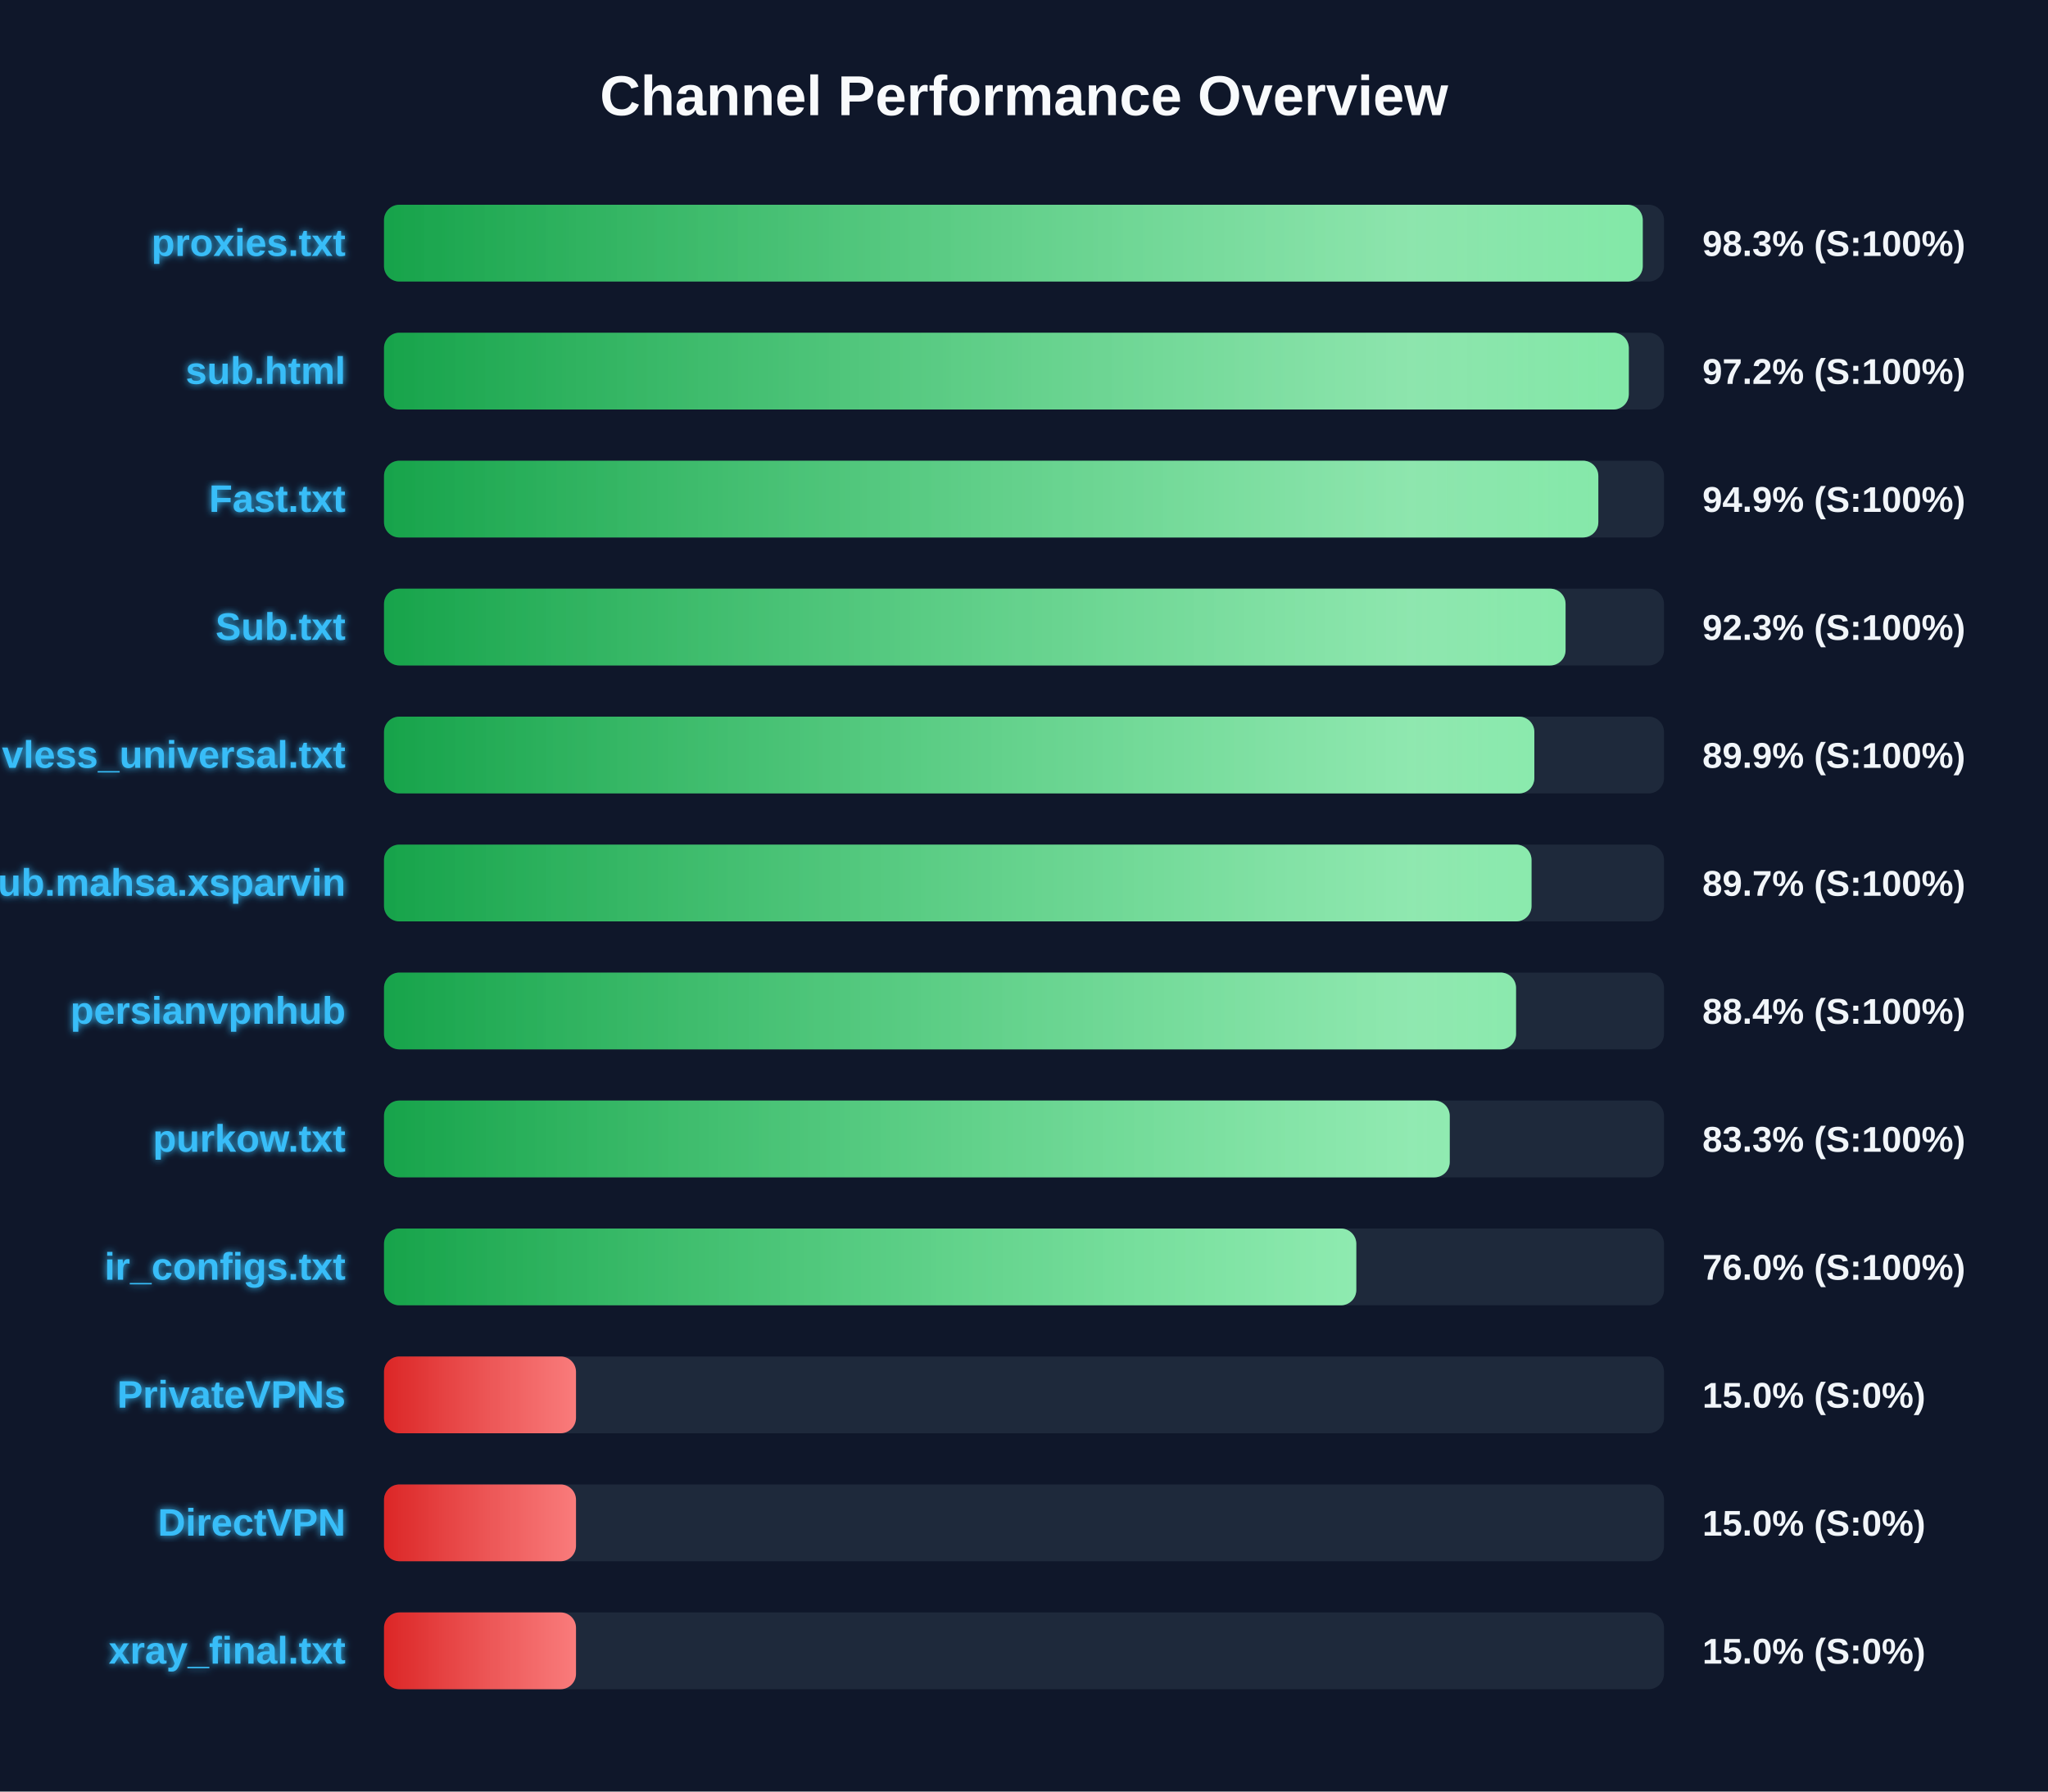
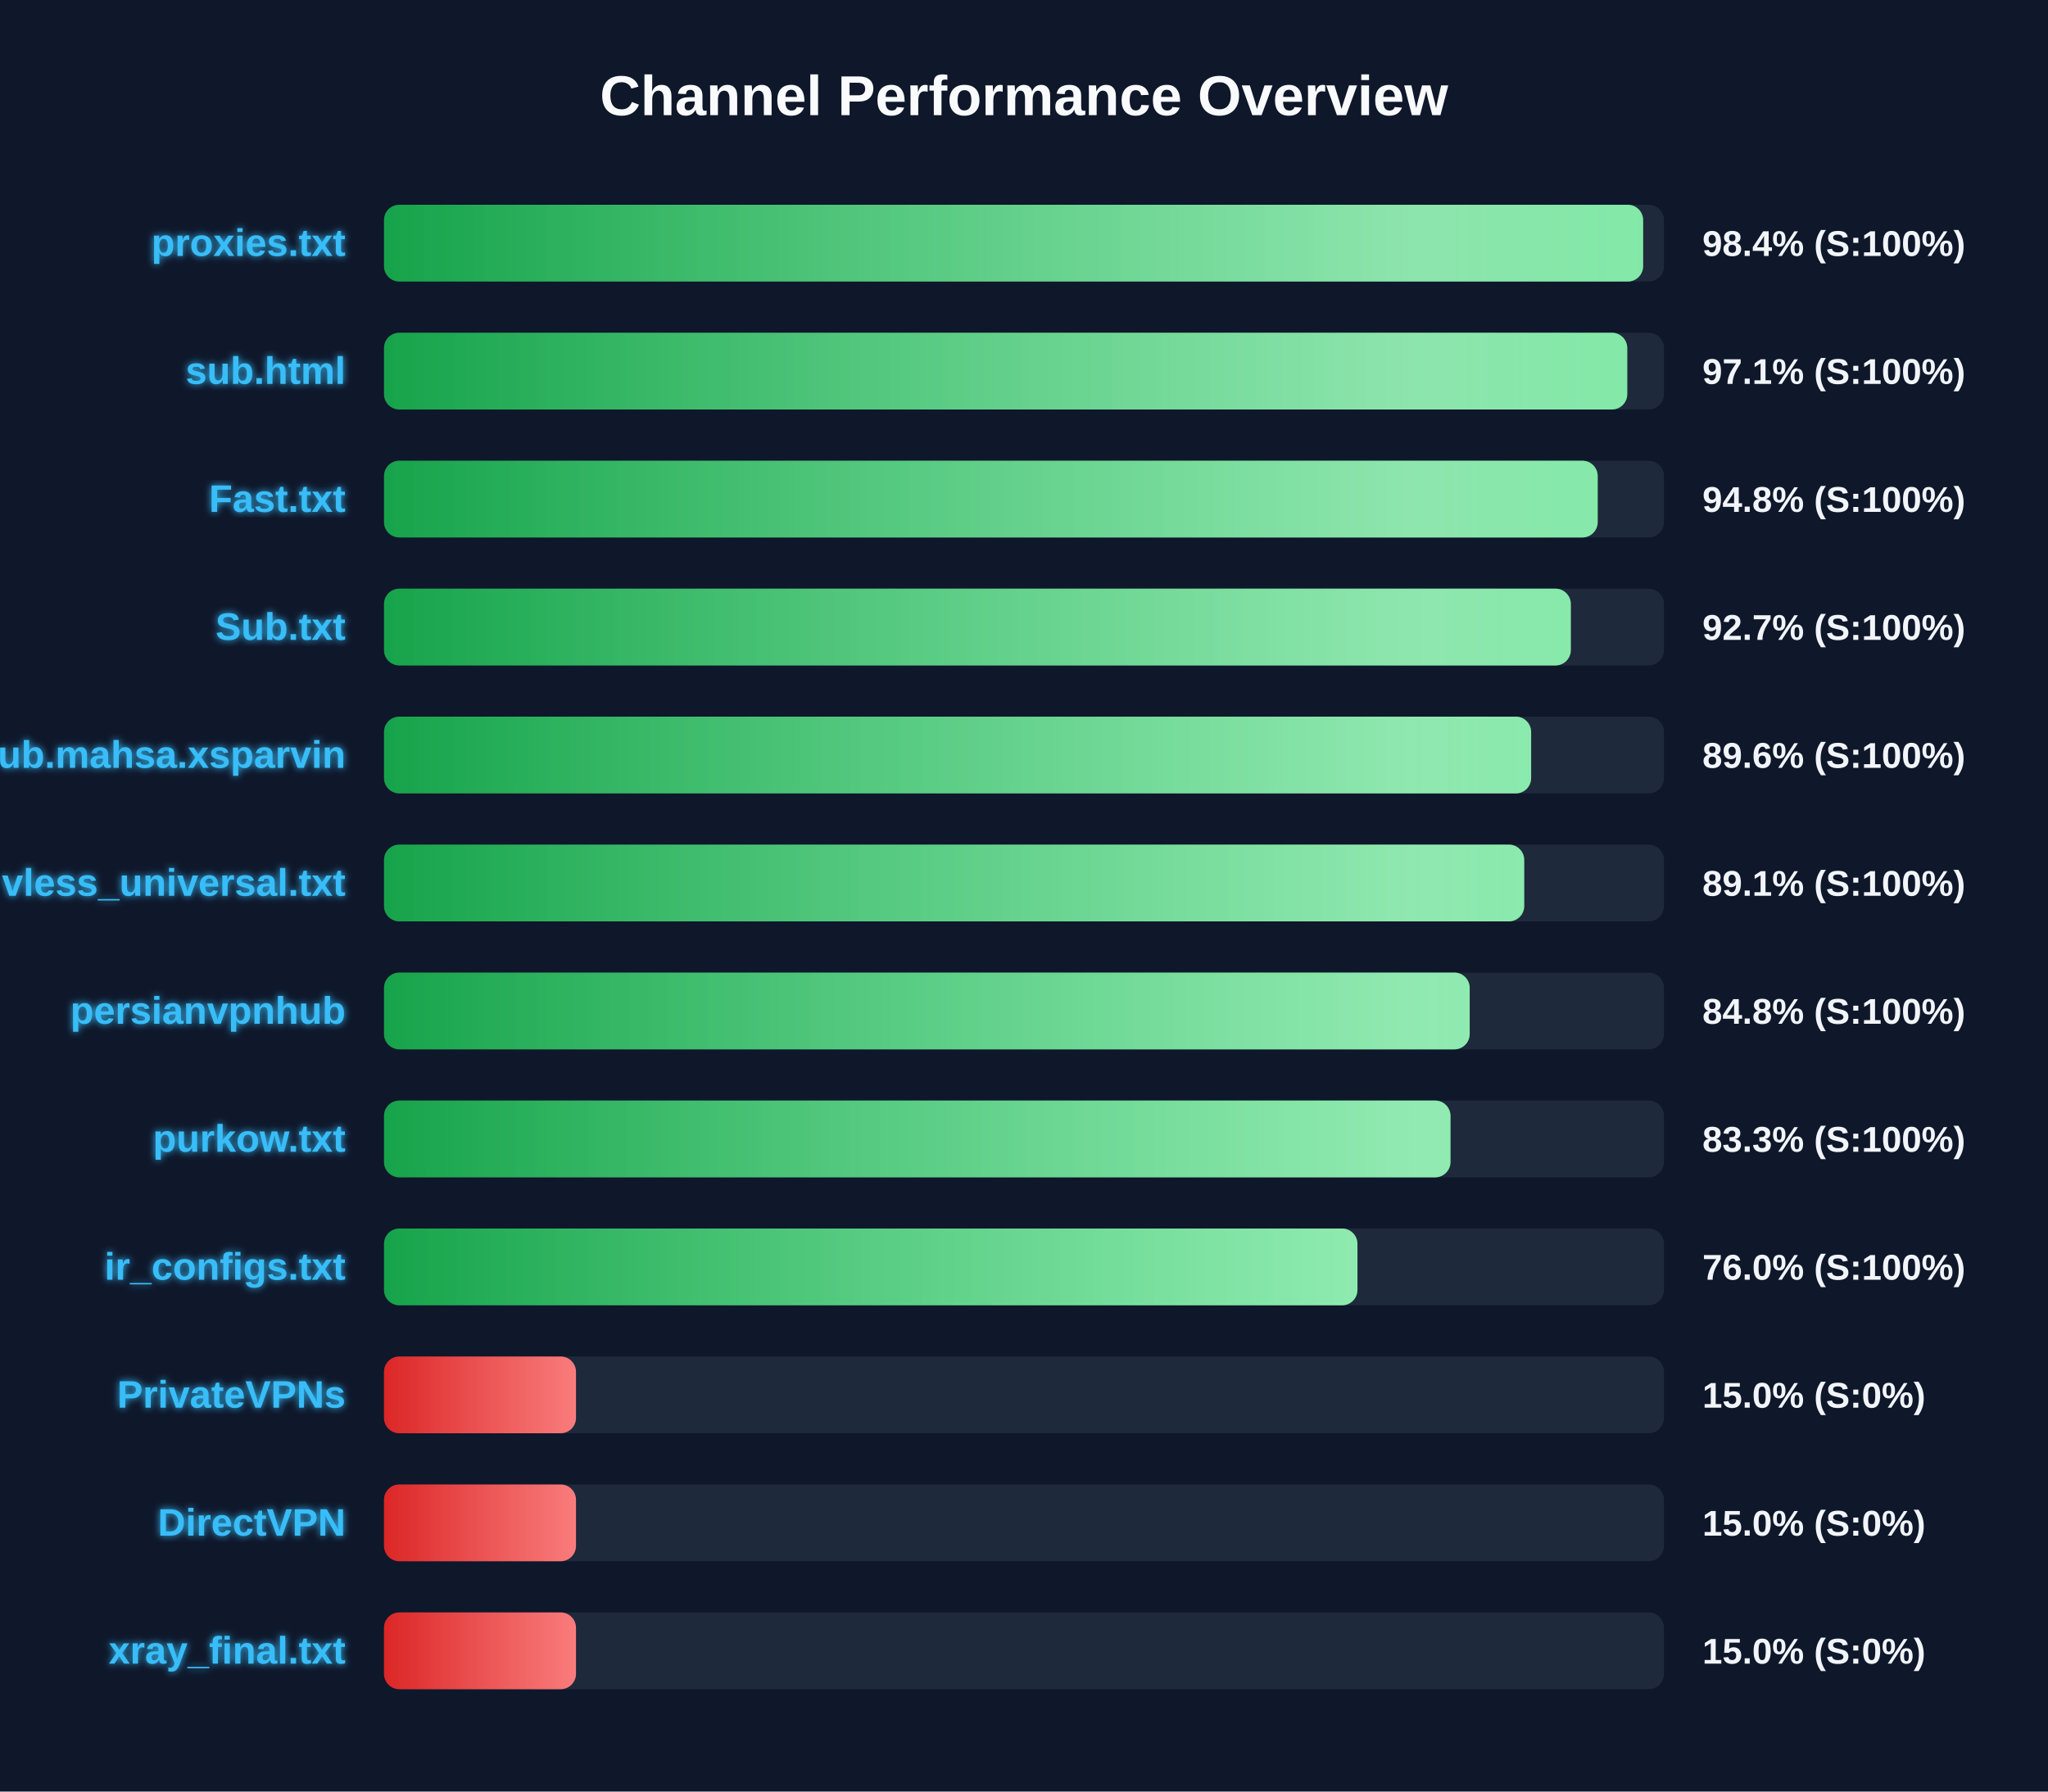
<svg xmlns="http://www.w3.org/2000/svg" width="800" height="700" version="1.1">
  <defs>
    <linearGradient id="grad-green" x1="0%" y1="0%" x2="100%" y2="0%">
      <stop offset="0%" stop-color="#16a34a" />
      <stop offset="100%" stop-color="#4ade80" />
    </linearGradient>
    <linearGradient id="grad-yellow" x1="0%" y1="0%" x2="100%" y2="0%">
      <stop offset="0%" stop-color="#ca8a04" />
      <stop offset="100%" stop-color="#fde047" />
    </linearGradient>
    <linearGradient id="grad-red" x1="0%" y1="0%" x2="100%" y2="0%">
      <stop offset="0%" stop-color="#dc2626" />
      <stop offset="100%" stop-color="#f87171" />
    </linearGradient>
    <linearGradient id="shimmer" x1="0%" y1="0%" x2="100%" y2="0%">
      <stop offset="0%" stop-color="rgba(255,255,255,0)" />
      <stop offset="50%" stop-color="rgba(255,255,255,0.4)" />
      <stop offset="100%" stop-color="rgba(255,255,255,0)" />
    </linearGradient>
    <filter id="glow" x="-20%" y="-20%" width="140%" height="140%">
      <feGaussianBlur stdDeviation="1.5" result="blur" />
      <feComposite in="SourceGraphic" in2="blur" operator="over" />
    </filter>
  </defs>
  <style>
        .bg-rect { fill: #0f172a; }
        .title { font: bold 22px 'Segoe UI', Arial, sans-serif; fill: #f8fafc; }
        .row { font: bold 15px 'Segoe UI', Arial, sans-serif; fill: #38bdf8; filter: url(#glow); }
        .score { font: bold 14px 'Segoe UI', Arial, sans-serif; fill: #f1f5f9; }
        @keyframes shimmer-anim {
            0% { transform: translateX(-100%); }
            100% { transform: translateX(200%); }
        }
        .shimmer-rect {
            animation: shimmer-anim 2.5s infinite linear;
        }
    </style>
  <rect width="100%" height="100%" class="bg-rect" />
  <text x="400" y="45" text-anchor="middle" class="title">Channel Performance Overview</text>
  <rect x="150" y="80" width="500" height="30" fill="#1e293b" rx="6" />
  <clipPath id="clip-0">
-     <rect x="150" y="80" width="491.7" height="30" rx="6" />
+     <rect x="150" y="80" width="491.85" height="30" rx="6" />
  </clipPath>
-   <rect x="150" y="80" width="491.7" height="30" fill="url(#grad-green)" rx="6" />
+   <rect x="150" y="80" width="491.85" height="30" fill="url(#grad-green)" rx="6" />
  <g clip-path="url(#clip-0)">
    <rect x="150" y="80" width="100%" height="30" fill="url(#shimmer)" class="shimmer-rect" />
  </g>
  <text x="135" y="100" text-anchor="end" class="row">proxies.txt</text>
-   <text x="665" y="100" text-anchor="start" class="score">98.3% (S:100%)</text>
+   <text x="665" y="100" text-anchor="start" class="score">98.4% (S:100%)</text>
  <rect x="150" y="130" width="500" height="30" fill="#1e293b" rx="6" />
  <clipPath id="clip-1">
-     <rect x="150" y="130" width="486.25" height="30" rx="6" />
+     <rect x="150" y="130" width="485.65" height="30" rx="6" />
  </clipPath>
-   <rect x="150" y="130" width="486.25" height="30" fill="url(#grad-green)" rx="6" />
+   <rect x="150" y="130" width="485.65" height="30" fill="url(#grad-green)" rx="6" />
  <g clip-path="url(#clip-1)">
    <rect x="150" y="130" width="100%" height="30" fill="url(#shimmer)" class="shimmer-rect" />
  </g>
  <text x="135" y="150" text-anchor="end" class="row">sub.html</text>
-   <text x="665" y="150" text-anchor="start" class="score">97.2% (S:100%)</text>
+   <text x="665" y="150" text-anchor="start" class="score">97.1% (S:100%)</text>
  <rect x="150" y="180" width="500" height="30" fill="#1e293b" rx="6" />
  <clipPath id="clip-2">
-     <rect x="150" y="180" width="474.35" height="30" rx="6" />
+     <rect x="150" y="180" width="474.1" height="30" rx="6" />
  </clipPath>
-   <rect x="150" y="180" width="474.35" height="30" fill="url(#grad-green)" rx="6" />
+   <rect x="150" y="180" width="474.1" height="30" fill="url(#grad-green)" rx="6" />
  <g clip-path="url(#clip-2)">
    <rect x="150" y="180" width="100%" height="30" fill="url(#shimmer)" class="shimmer-rect" />
  </g>
  <text x="135" y="200" text-anchor="end" class="row">Fast.txt</text>
-   <text x="665" y="200" text-anchor="start" class="score">94.9% (S:100%)</text>
+   <text x="665" y="200" text-anchor="start" class="score">94.8% (S:100%)</text>
  <rect x="150" y="230" width="500" height="30" fill="#1e293b" rx="6" />
  <clipPath id="clip-3">
-     <rect x="150" y="230" width="461.55" height="30" rx="6" />
+     <rect x="150" y="230" width="463.6" height="30" rx="6" />
  </clipPath>
-   <rect x="150" y="230" width="461.55" height="30" fill="url(#grad-green)" rx="6" />
+   <rect x="150" y="230" width="463.6" height="30" fill="url(#grad-green)" rx="6" />
  <g clip-path="url(#clip-3)">
    <rect x="150" y="230" width="100%" height="30" fill="url(#shimmer)" class="shimmer-rect" />
  </g>
  <text x="135" y="250" text-anchor="end" class="row">Sub.txt</text>
-   <text x="665" y="250" text-anchor="start" class="score">92.3% (S:100%)</text>
+   <text x="665" y="250" text-anchor="start" class="score">92.7% (S:100%)</text>
  <rect x="150" y="280" width="500" height="30" fill="#1e293b" rx="6" />
  <clipPath id="clip-4">
-     <rect x="150" y="280" width="449.35" height="30" rx="6" />
+     <rect x="150" y="280" width="448.1" height="30" rx="6" />
  </clipPath>
-   <rect x="150" y="280" width="449.35" height="30" fill="url(#grad-green)" rx="6" />
+   <rect x="150" y="280" width="448.1" height="30" fill="url(#grad-green)" rx="6" />
  <g clip-path="url(#clip-4)">
    <rect x="150" y="280" width="100%" height="30" fill="url(#shimmer)" class="shimmer-rect" />
  </g>
-   <text x="135" y="300" text-anchor="end" class="row">vless_universal.txt</text>
-   <text x="665" y="300" text-anchor="start" class="score">89.9% (S:100%)</text>
+   <text x="135" y="300" text-anchor="end" class="row">Sub.mahsa.xsparvin</text>
+   <text x="665" y="300" text-anchor="start" class="score">89.6% (S:100%)</text>
  <rect x="150" y="330" width="500" height="30" fill="#1e293b" rx="6" />
  <clipPath id="clip-5">
-     <rect x="150" y="330" width="448.25" height="30" rx="6" />
+     <rect x="150" y="330" width="445.4" height="30" rx="6" />
  </clipPath>
-   <rect x="150" y="330" width="448.25" height="30" fill="url(#grad-green)" rx="6" />
+   <rect x="150" y="330" width="445.4" height="30" fill="url(#grad-green)" rx="6" />
  <g clip-path="url(#clip-5)">
    <rect x="150" y="330" width="100%" height="30" fill="url(#shimmer)" class="shimmer-rect" />
  </g>
-   <text x="135" y="350" text-anchor="end" class="row">Sub.mahsa.xsparvin</text>
-   <text x="665" y="350" text-anchor="start" class="score">89.7% (S:100%)</text>
+   <text x="135" y="350" text-anchor="end" class="row">vless_universal.txt</text>
+   <text x="665" y="350" text-anchor="start" class="score">89.1% (S:100%)</text>
  <rect x="150" y="380" width="500" height="30" fill="#1e293b" rx="6" />
  <clipPath id="clip-6">
-     <rect x="150" y="380" width="442.2" height="30" rx="6" />
+     <rect x="150" y="380" width="424.1" height="30" rx="6" />
  </clipPath>
-   <rect x="150" y="380" width="442.2" height="30" fill="url(#grad-green)" rx="6" />
+   <rect x="150" y="380" width="424.1" height="30" fill="url(#grad-green)" rx="6" />
  <g clip-path="url(#clip-6)">
    <rect x="150" y="380" width="100%" height="30" fill="url(#shimmer)" class="shimmer-rect" />
  </g>
  <text x="135" y="400" text-anchor="end" class="row">persianvpnhub</text>
-   <text x="665" y="400" text-anchor="start" class="score">88.4% (S:100%)</text>
+   <text x="665" y="400" text-anchor="start" class="score">84.8% (S:100%)</text>
  <rect x="150" y="430" width="500" height="30" fill="#1e293b" rx="6" />
  <clipPath id="clip-7">
-     <rect x="150" y="430" width="416.3" height="30" rx="6" />
+     <rect x="150" y="430" width="416.6" height="30" rx="6" />
  </clipPath>
-   <rect x="150" y="430" width="416.3" height="30" fill="url(#grad-green)" rx="6" />
+   <rect x="150" y="430" width="416.6" height="30" fill="url(#grad-green)" rx="6" />
  <g clip-path="url(#clip-7)">
    <rect x="150" y="430" width="100%" height="30" fill="url(#shimmer)" class="shimmer-rect" />
  </g>
  <text x="135" y="450" text-anchor="end" class="row">purkow.txt</text>
  <text x="665" y="450" text-anchor="start" class="score">83.3% (S:100%)</text>
  <rect x="150" y="480" width="500" height="30" fill="#1e293b" rx="6" />
  <clipPath id="clip-8">
-     <rect x="150" y="480" width="379.8" height="30" rx="6" />
+     <rect x="150" y="480" width="380.25" height="30" rx="6" />
  </clipPath>
-   <rect x="150" y="480" width="379.8" height="30" fill="url(#grad-green)" rx="6" />
+   <rect x="150" y="480" width="380.25" height="30" fill="url(#grad-green)" rx="6" />
  <g clip-path="url(#clip-8)">
    <rect x="150" y="480" width="100%" height="30" fill="url(#shimmer)" class="shimmer-rect" />
  </g>
  <text x="135" y="500" text-anchor="end" class="row">ir_configs.txt</text>
  <text x="665" y="500" text-anchor="start" class="score">76.0% (S:100%)</text>
  <rect x="150" y="530" width="500" height="30" fill="#1e293b" rx="6" />
  <clipPath id="clip-9">
    <rect x="150" y="530" width="75.0" height="30" rx="6" />
  </clipPath>
  <rect x="150" y="530" width="75.0" height="30" fill="url(#grad-red)" rx="6" />
  <g clip-path="url(#clip-9)">
    <rect x="150" y="530" width="100%" height="30" fill="url(#shimmer)" class="shimmer-rect" />
  </g>
  <text x="135" y="550" text-anchor="end" class="row">PrivateVPNs</text>
  <text x="665" y="550" text-anchor="start" class="score">15.0% (S:0%)</text>
  <rect x="150" y="580" width="500" height="30" fill="#1e293b" rx="6" />
  <clipPath id="clip-10">
    <rect x="150" y="580" width="75.0" height="30" rx="6" />
  </clipPath>
  <rect x="150" y="580" width="75.0" height="30" fill="url(#grad-red)" rx="6" />
  <g clip-path="url(#clip-10)">
    <rect x="150" y="580" width="100%" height="30" fill="url(#shimmer)" class="shimmer-rect" />
  </g>
  <text x="135" y="600" text-anchor="end" class="row">DirectVPN</text>
  <text x="665" y="600" text-anchor="start" class="score">15.0% (S:0%)</text>
  <rect x="150" y="630" width="500" height="30" fill="#1e293b" rx="6" />
  <clipPath id="clip-11">
    <rect x="150" y="630" width="75.0" height="30" rx="6" />
  </clipPath>
  <rect x="150" y="630" width="75.0" height="30" fill="url(#grad-red)" rx="6" />
  <g clip-path="url(#clip-11)">
    <rect x="150" y="630" width="100%" height="30" fill="url(#shimmer)" class="shimmer-rect" />
  </g>
  <text x="135" y="650" text-anchor="end" class="row">xray_final.txt</text>
  <text x="665" y="650" text-anchor="start" class="score">15.0% (S:0%)</text>
</svg>
